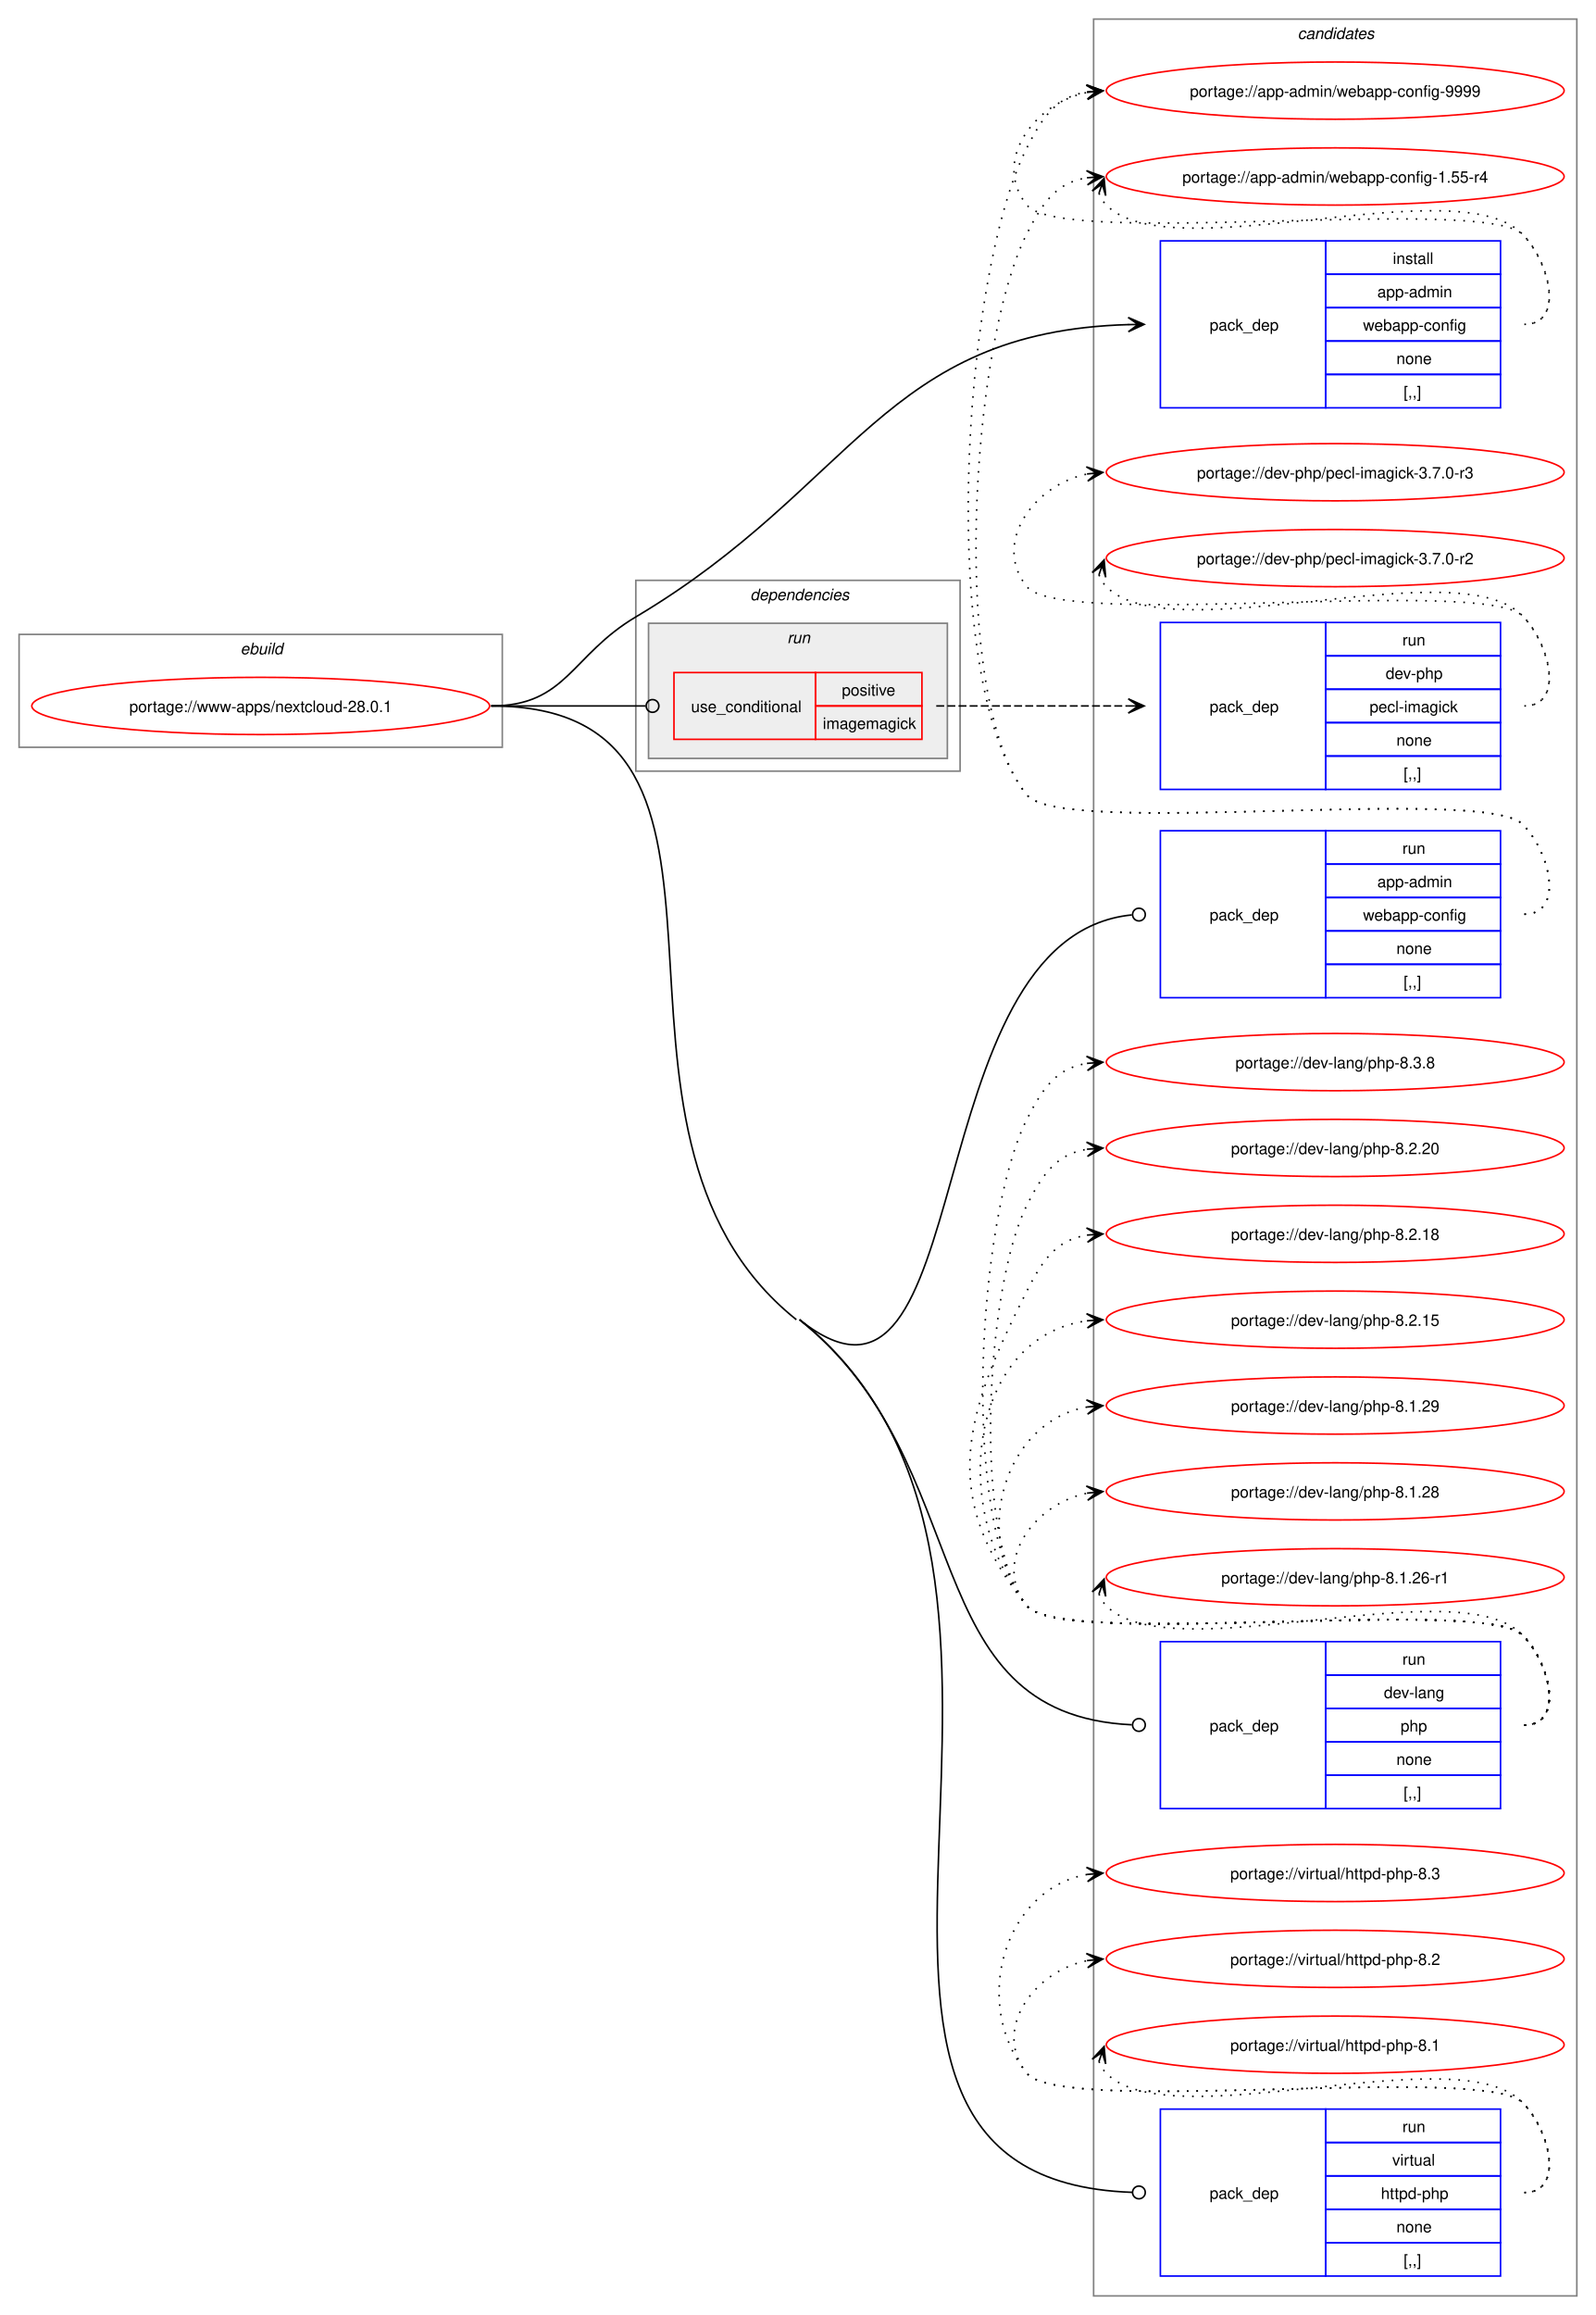
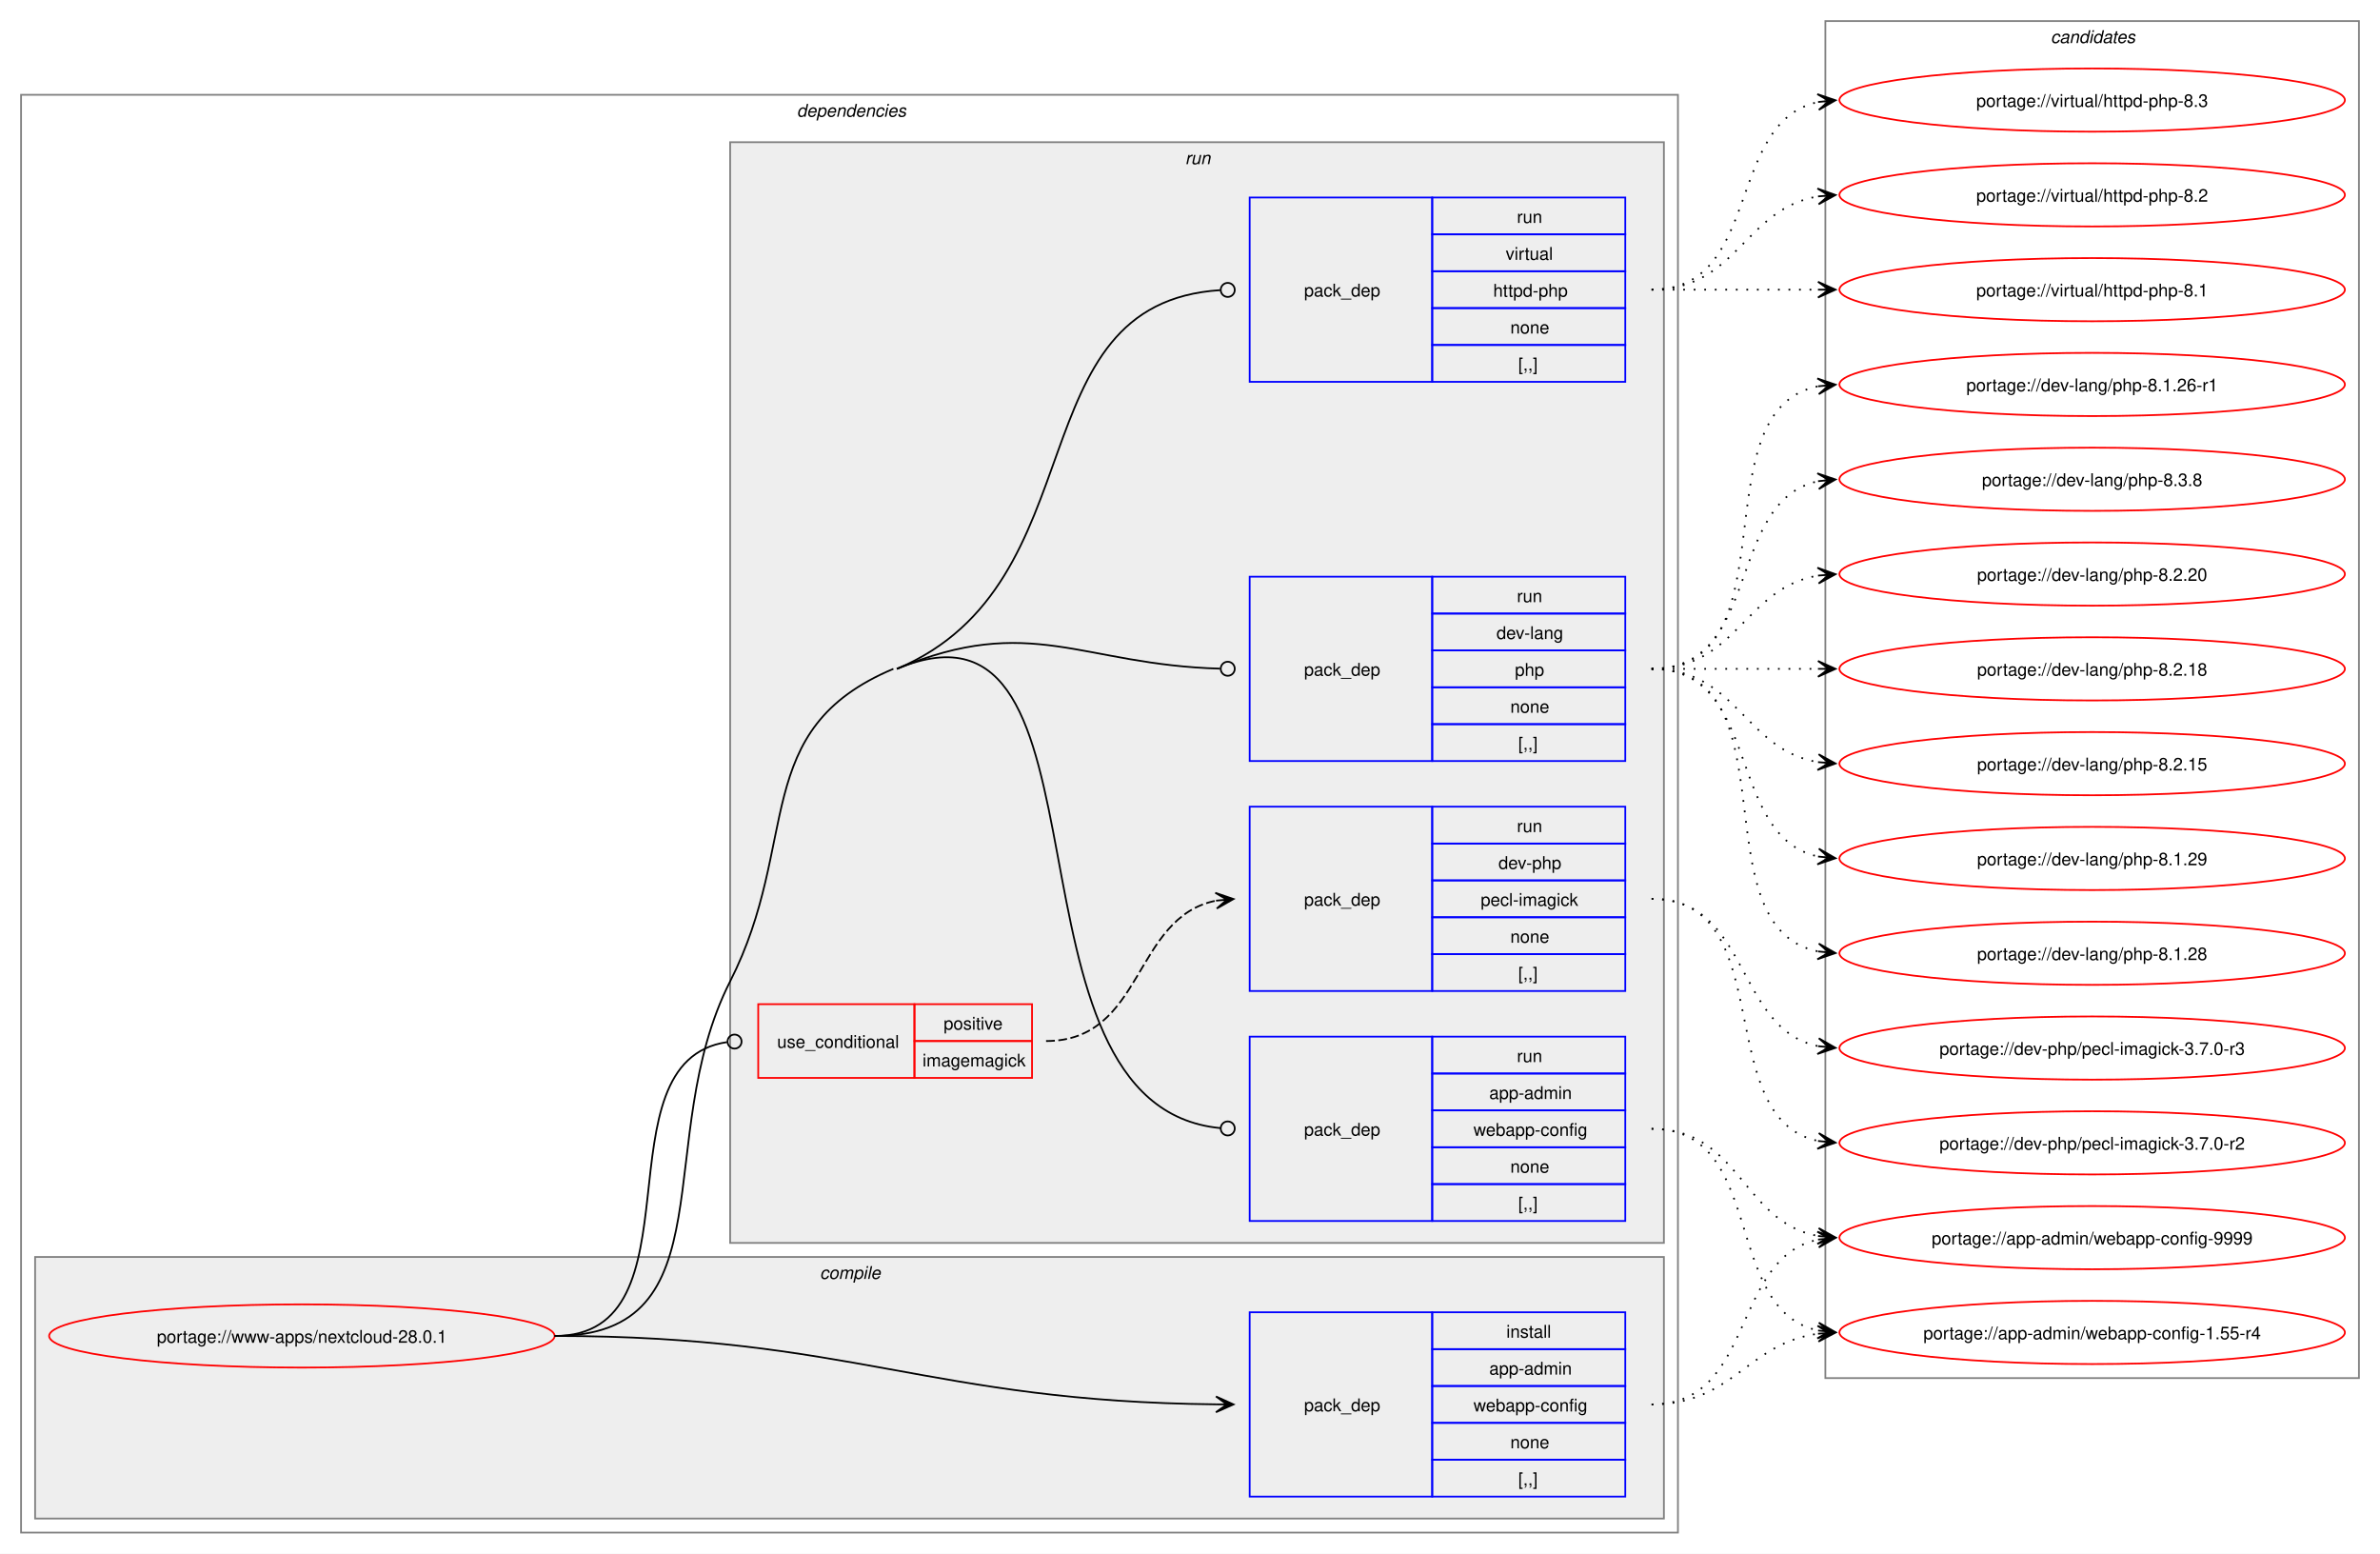
- <svg xmlns="http://www.w3.org/2000/svg" xmlns:xlink="http://www.w3.org/1999/xlink" width="1004pt" height="1456pt" viewBox="0.00 0.00 1004.00 1456.00">
-   <g id="graph0" class="graph" transform="scale(1 1) rotate(0) translate(4 1452)">
-     <polygon fill="white" stroke="none" points="-4,4 -4,-1452 1000,-1452 1000,4 -4,4" />
+ <svg xmlns="http://www.w3.org/2000/svg" xmlns:xlink="http://www.w3.org/1999/xlink" width="1356pt" height="885pt" viewBox="0.00 0.00 1356.00 885.00">
+   <g id="graph0" class="graph" transform="scale(1 1) rotate(0) translate(4 881)">
+     <polygon fill="white" stroke="none" points="-4,4 -4,-881 1352,-881 1352,4 -4,4" />
+     <g id="clust2" class="cluster">
+       <polygon fill="none" stroke="gray" points="8,-8 8,-827 952,-827 952,-8 8,-8" />
+       <text text-anchor="start" x="450" y="-814.5" font-family="Helvetica,sans-Serif" font-style="italic" font-size="10.00">dependencies</text>
+     </g>
+     <g id="clust3" class="cluster">
+       <polygon fill="#eeeeee" stroke="gray" points="16,-16 16,-165 944,-165 944,-16 16,-16" />
+       <text text-anchor="start" x="463.12" y="-152.5" font-family="Helvetica,sans-Serif" font-style="italic" font-size="10.00">compile</text>
+     </g>
+     <g id="clust6" class="cluster">
+       <polygon fill="#eeeeee" stroke="gray" points="412,-173 412,-800 944,-800 944,-173 412,-173" />
+       <text text-anchor="start" x="671.25" y="-787.5" font-family="Helvetica,sans-Serif" font-style="italic" font-size="10.00">run</text>
+     </g>
    <g id="clust12" class="cluster">
-       <polygon fill="none" stroke="gray" points="684,-8 684,-1440 988,-1440 988,-8 684,-8" />
-       <text text-anchor="start" x="812.38" y="-1427.5" font-family="Helvetica,sans-Serif" font-style="italic" font-size="10.00">candidates</text>
-     </g>
-     <g id="clust1" class="cluster">
-       <polygon fill="none" stroke="gray" points="8,-982 8,-1053 312,-1053 312,-982 8,-982" />
-       <text text-anchor="start" x="147.25" y="-1040.5" font-family="Helvetica,sans-Serif" font-style="italic" font-size="10.00">ebuild</text>
-     </g>
-     <g id="clust2" class="cluster">
-       <polygon fill="none" stroke="gray" points="396,-967 396,-1087 600,-1087 600,-967 396,-967" />
-       <text text-anchor="start" x="468" y="-1074.5" font-family="Helvetica,sans-Serif" font-style="italic" font-size="10.00">dependencies</text>
-     </g>
-     <g id="clust6" class="cluster">
-       <polygon fill="#eeeeee" stroke="gray" points="404,-975 404,-1060 592,-1060 592,-975 404,-975" />
-       <text text-anchor="start" x="491.25" y="-1047.5" font-family="Helvetica,sans-Serif" font-style="italic" font-size="10.00">run</text>
+       <polygon fill="none" stroke="gray" points="1036,-96 1036,-869 1340,-869 1340,-96 1036,-96" />
+       <text text-anchor="start" x="1164.38" y="-856.5" font-family="Helvetica,sans-Serif" font-style="italic" font-size="10.00">candidates</text>
    </g>
    <g id="node1" class="node">
      <g id="a_node1">
        <a xlink:href="../www-apps/nextcloud-28.0.1.svg" xlink:title="portage://www-apps/nextcloud-28.0.1">
-           <ellipse fill="none" stroke="red" cx="160" cy="-1008" rx="144" ry="18" />
-           <text text-anchor="middle" x="160" y="-1004.12" font-family="Helvetica,sans-Serif" font-size="10.00">portage://www-apps/nextcloud-28.0.1</text>
+           <ellipse fill="none" stroke="red" cx="168" cy="-120" rx="144" ry="18" />
+           <text text-anchor="middle" x="168" y="-116.12" font-family="Helvetica,sans-Serif" font-size="10.00">portage://www-apps/nextcloud-28.0.1</text>
        </a>
      </g>
    </g>
    <g id="node2" class="node">
-       <polygon fill="none" stroke="blue" points="726,-1195.5 726,-1300.5 830,-1300.5 830,-1195.5 726,-1195.5" />
-       <text text-anchor="start" x="757" y="-1244.12" font-family="Helvetica,sans-Serif" font-size="10.00">pack_dep</text>
-       <polygon fill="none" stroke="blue" points="830,-1279.5 830,-1300.5 940,-1300.5 940,-1279.5 830,-1279.5" />
-       <text text-anchor="start" x="872.25" y="-1286" font-family="Helvetica,sans-Serif" font-size="10.00">install</text>
-       <polygon fill="none" stroke="blue" points="830,-1258.5 830,-1279.5 940,-1279.5 940,-1258.5 830,-1258.5" />
-       <text text-anchor="start" x="862.5" y="-1265" font-family="Helvetica,sans-Serif" font-size="10.00">app-admin</text>
-       <polygon fill="none" stroke="blue" points="830,-1237.5 830,-1258.5 940,-1258.5 940,-1237.5 830,-1237.5" />
-       <text text-anchor="start" x="853.5" y="-1244" font-family="Helvetica,sans-Serif" font-size="10.00">webapp-config</text>
-       <polygon fill="none" stroke="blue" points="830,-1216.5 830,-1237.5 940,-1237.5 940,-1216.5 830,-1216.5" />
-       <text text-anchor="start" x="874.5" y="-1223" font-family="Helvetica,sans-Serif" font-size="10.00">none</text>
-       <polygon fill="none" stroke="blue" points="830,-1195.5 830,-1216.5 940,-1216.5 940,-1195.5 830,-1195.5" />
-       <text text-anchor="start" x="879" y="-1202" font-family="Helvetica,sans-Serif" font-size="10.00">[,,]</text>
+       <polygon fill="none" stroke="blue" points="708,-28.5 708,-133.5 812,-133.5 812,-28.5 708,-28.5" />
+       <text text-anchor="start" x="739" y="-77.12" font-family="Helvetica,sans-Serif" font-size="10.00">pack_dep</text>
+       <polygon fill="none" stroke="blue" points="812,-112.5 812,-133.5 922,-133.5 922,-112.5 812,-112.5" />
+       <text text-anchor="start" x="854.25" y="-119" font-family="Helvetica,sans-Serif" font-size="10.00">install</text>
+       <polygon fill="none" stroke="blue" points="812,-91.5 812,-112.5 922,-112.5 922,-91.5 812,-91.5" />
+       <text text-anchor="start" x="844.5" y="-98" font-family="Helvetica,sans-Serif" font-size="10.00">app-admin</text>
+       <polygon fill="none" stroke="blue" points="812,-70.5 812,-91.5 922,-91.5 922,-70.5 812,-70.5" />
+       <text text-anchor="start" x="835.5" y="-77" font-family="Helvetica,sans-Serif" font-size="10.00">webapp-config</text>
+       <polygon fill="none" stroke="blue" points="812,-49.5 812,-70.5 922,-70.5 922,-49.5 812,-49.5" />
+       <text text-anchor="start" x="856.5" y="-56" font-family="Helvetica,sans-Serif" font-size="10.00">none</text>
+       <polygon fill="none" stroke="blue" points="812,-28.5 812,-49.5 922,-49.5 922,-28.5 812,-28.5" />
+       <text text-anchor="start" x="861" y="-35" font-family="Helvetica,sans-Serif" font-size="10.00">[,,]</text>
    </g>
    <g id="edge1" class="edge">
-       <path fill="none" stroke="black" d="M305,-1008C352.49,-1008 355.17,-1039.74 396,-1064 534.2,-1146.1 551.81,-1243.52 706.14,-1247.85" />
-       <polygon fill="black" stroke="black" points="715.78,-1247.98 705.72,-1252.34 712,-1247.93 705.78,-1247.84 705.78,-1247.84 705.78,-1247.84 712,-1247.93 705.84,-1243.35 715.78,-1247.98" />
+       <path fill="none" stroke="black" d="M312,-120C481.59,-120 524.85,-82.66 689.01,-81.05" />
+       <polygon fill="black" stroke="black" points="698.78,-81.01 688.8,-85.55 695,-81.02 688.78,-81.05 688.78,-81.05 688.78,-81.05 695,-81.02 688.76,-76.55 698.78,-81.01" />
    </g>
    <g id="node3" class="node">
-       <polygon fill="none" stroke="red" points="420,-987 420,-1029 509,-1029 509,-987 420,-987" />
-       <text text-anchor="start" x="430.75" y="-1004.12" font-family="Helvetica,sans-Serif" font-size="10.00">use_conditional</text>
-       <polygon fill="none" stroke="red" points="509,-1008 509,-1029 576,-1029 576,-1008 509,-1008" />
-       <text text-anchor="start" x="525.62" y="-1014.5" font-family="Helvetica,sans-Serif" font-size="10.00">positive</text>
-       <polygon fill="none" stroke="red" points="509,-987 509,-1008 576,-1008 576,-987 509,-987" />
-       <text text-anchor="start" x="513.62" y="-993.5" font-family="Helvetica,sans-Serif" font-size="10.00">imagemagick</text>
+       <polygon fill="none" stroke="red" points="428,-267 428,-309 517,-309 517,-267 428,-267" />
+       <text text-anchor="start" x="438.75" y="-284.12" font-family="Helvetica,sans-Serif" font-size="10.00">use_conditional</text>
+       <polygon fill="none" stroke="red" points="517,-288 517,-309 584,-309 584,-288 517,-288" />
+       <text text-anchor="start" x="533.62" y="-294.5" font-family="Helvetica,sans-Serif" font-size="10.00">positive</text>
+       <polygon fill="none" stroke="red" points="517,-267 517,-288 584,-288 584,-267 517,-267" />
+       <text text-anchor="start" x="521.62" y="-273.5" font-family="Helvetica,sans-Serif" font-size="10.00">imagemagick</text>
    </g>
    <g id="edge3" class="edge">
-       <path fill="none" stroke="black" d="M305,-1008C348.98,-1008 362.17,-1008 402.06,-1008" />
-       <ellipse fill="none" stroke="black" cx="406.5" cy="-1008" rx="4" ry="4" />
+       <path fill="none" stroke="black" d="M312,-120C397.41,-120 335.2,-276.4 410.24,-287.39" />
+       <ellipse fill="none" stroke="black" cx="414.51" cy="-287.69" rx="4" ry="4" />
    </g>
    <g id="node5" class="node">
-       <polygon fill="none" stroke="blue" points="726,-824.5 726,-929.5 830,-929.5 830,-824.5 726,-824.5" />
-       <text text-anchor="start" x="757" y="-873.12" font-family="Helvetica,sans-Serif" font-size="10.00">pack_dep</text>
-       <polygon fill="none" stroke="blue" points="830,-908.5 830,-929.5 940,-929.5 940,-908.5 830,-908.5" />
-       <text text-anchor="start" x="878.25" y="-915" font-family="Helvetica,sans-Serif" font-size="10.00">run</text>
-       <polygon fill="none" stroke="blue" points="830,-887.5 830,-908.5 940,-908.5 940,-887.5 830,-887.5" />
-       <text text-anchor="start" x="862.5" y="-894" font-family="Helvetica,sans-Serif" font-size="10.00">app-admin</text>
-       <polygon fill="none" stroke="blue" points="830,-866.5 830,-887.5 940,-887.5 940,-866.5 830,-866.5" />
-       <text text-anchor="start" x="853.5" y="-873" font-family="Helvetica,sans-Serif" font-size="10.00">webapp-config</text>
-       <polygon fill="none" stroke="blue" points="830,-845.5 830,-866.5 940,-866.5 940,-845.5 830,-845.5" />
-       <text text-anchor="start" x="874.5" y="-852" font-family="Helvetica,sans-Serif" font-size="10.00">none</text>
-       <polygon fill="none" stroke="blue" points="830,-824.5 830,-845.5 940,-845.5 940,-824.5 830,-824.5" />
-       <text text-anchor="start" x="879" y="-831" font-family="Helvetica,sans-Serif" font-size="10.00">[,,]</text>
+       <polygon fill="none" stroke="blue" points="708,-185.5 708,-290.5 812,-290.5 812,-185.5 708,-185.5" />
+       <text text-anchor="start" x="739" y="-234.12" font-family="Helvetica,sans-Serif" font-size="10.00">pack_dep</text>
+       <polygon fill="none" stroke="blue" points="812,-269.5 812,-290.5 922,-290.5 922,-269.5 812,-269.5" />
+       <text text-anchor="start" x="860.25" y="-276" font-family="Helvetica,sans-Serif" font-size="10.00">run</text>
+       <polygon fill="none" stroke="blue" points="812,-248.5 812,-269.5 922,-269.5 922,-248.5 812,-248.5" />
+       <text text-anchor="start" x="844.5" y="-255" font-family="Helvetica,sans-Serif" font-size="10.00">app-admin</text>
+       <polygon fill="none" stroke="blue" points="812,-227.5 812,-248.5 922,-248.5 922,-227.5 812,-227.5" />
+       <text text-anchor="start" x="835.5" y="-234" font-family="Helvetica,sans-Serif" font-size="10.00">webapp-config</text>
+       <polygon fill="none" stroke="blue" points="812,-206.5 812,-227.5 922,-227.5 922,-206.5 812,-206.5" />
+       <text text-anchor="start" x="856.5" y="-213" font-family="Helvetica,sans-Serif" font-size="10.00">none</text>
+       <polygon fill="none" stroke="blue" points="812,-185.5 812,-206.5 922,-206.5 922,-185.5 812,-185.5" />
+       <text text-anchor="start" x="861" y="-192" font-family="Helvetica,sans-Serif" font-size="10.00">[,,]</text>
    </g>
    <g id="edge4" class="edge">
-       <path fill="none" stroke="black" d="M499,-622C613.12,-530.86 569.78,-862.91 708.07,-876.57" />
-       <ellipse fill="none" stroke="black" cx="712.51" cy="-876.78" rx="4" ry="4" />
+       <path fill="none" stroke="black" d="M507,-500C637.62,-554.82 558.77,-250.88 691.39,-238.4" />
+       <ellipse fill="none" stroke="black" cx="695.5" cy="-238.21" rx="4" ry="4" />
+       <path fill="none" stroke="black" d="M312,-120C412.18,-120 366.58,-232.71 412,-322 452.47,-401.56 422.7,-465.46 505,-500" />
    </g>
    <g id="node6" class="node">
-       <polygon fill="none" stroke="blue" points="726,-314.5 726,-419.5 830,-419.5 830,-314.5 726,-314.5" />
-       <text text-anchor="start" x="757" y="-363.12" font-family="Helvetica,sans-Serif" font-size="10.00">pack_dep</text>
-       <polygon fill="none" stroke="blue" points="830,-398.5 830,-419.5 940,-419.5 940,-398.5 830,-398.5" />
-       <text text-anchor="start" x="878.25" y="-405" font-family="Helvetica,sans-Serif" font-size="10.00">run</text>
-       <polygon fill="none" stroke="blue" points="830,-377.5 830,-398.5 940,-398.5 940,-377.5 830,-377.5" />
-       <text text-anchor="start" x="866.62" y="-384" font-family="Helvetica,sans-Serif" font-size="10.00">dev-lang</text>
-       <polygon fill="none" stroke="blue" points="830,-356.5 830,-377.5 940,-377.5 940,-356.5 830,-356.5" />
-       <text text-anchor="start" x="877.12" y="-363" font-family="Helvetica,sans-Serif" font-size="10.00">php</text>
-       <polygon fill="none" stroke="blue" points="830,-335.5 830,-356.5 940,-356.5 940,-335.5 830,-335.5" />
-       <text text-anchor="start" x="874.5" y="-342" font-family="Helvetica,sans-Serif" font-size="10.00">none</text>
-       <polygon fill="none" stroke="blue" points="830,-314.5 830,-335.5 940,-335.5 940,-314.5 830,-314.5" />
-       <text text-anchor="start" x="879" y="-321" font-family="Helvetica,sans-Serif" font-size="10.00">[,,]</text>
+       <polygon fill="none" stroke="blue" points="708,-447.5 708,-552.5 812,-552.5 812,-447.5 708,-447.5" />
+       <text text-anchor="start" x="739" y="-496.12" font-family="Helvetica,sans-Serif" font-size="10.00">pack_dep</text>
+       <polygon fill="none" stroke="blue" points="812,-531.5 812,-552.5 922,-552.5 922,-531.5 812,-531.5" />
+       <text text-anchor="start" x="860.25" y="-538" font-family="Helvetica,sans-Serif" font-size="10.00">run</text>
+       <polygon fill="none" stroke="blue" points="812,-510.5 812,-531.5 922,-531.5 922,-510.5 812,-510.5" />
+       <text text-anchor="start" x="848.62" y="-517" font-family="Helvetica,sans-Serif" font-size="10.00">dev-lang</text>
+       <polygon fill="none" stroke="blue" points="812,-489.5 812,-510.5 922,-510.5 922,-489.5 812,-489.5" />
+       <text text-anchor="start" x="859.12" y="-496" font-family="Helvetica,sans-Serif" font-size="10.00">php</text>
+       <polygon fill="none" stroke="blue" points="812,-468.5 812,-489.5 922,-489.5 922,-468.5 812,-468.5" />
+       <text text-anchor="start" x="856.5" y="-475" font-family="Helvetica,sans-Serif" font-size="10.00">none</text>
+       <polygon fill="none" stroke="blue" points="812,-447.5 812,-468.5 922,-468.5 922,-447.5 812,-447.5" />
+       <text text-anchor="start" x="861" y="-454" font-family="Helvetica,sans-Serif" font-size="10.00">[,,]</text>
    </g>
    <g id="edge5" class="edge">
-       <path fill="none" stroke="black" d="M499,-622C613.12,-530.86 569.78,-373.61 708.07,-367.2" />
-       <ellipse fill="none" stroke="black" cx="712.5" cy="-367.1" rx="4" ry="4" />
+       <path fill="none" stroke="black" d="M507,-500C583.31,-532.03 612.18,-502.25 691.16,-500.12" />
+       <ellipse fill="none" stroke="black" cx="695.5" cy="-500.06" rx="4" ry="4" />
    </g>
    <g id="node7" class="node">
-       <polygon fill="none" stroke="blue" points="726,-20.5 726,-125.5 830,-125.5 830,-20.5 726,-20.5" />
-       <text text-anchor="start" x="757" y="-69.12" font-family="Helvetica,sans-Serif" font-size="10.00">pack_dep</text>
-       <polygon fill="none" stroke="blue" points="830,-104.5 830,-125.5 940,-125.5 940,-104.5 830,-104.5" />
-       <text text-anchor="start" x="878.25" y="-111" font-family="Helvetica,sans-Serif" font-size="10.00">run</text>
-       <polygon fill="none" stroke="blue" points="830,-83.5 830,-104.5 940,-104.5 940,-83.5 830,-83.5" />
-       <text text-anchor="start" x="871.88" y="-90" font-family="Helvetica,sans-Serif" font-size="10.00">virtual</text>
-       <polygon fill="none" stroke="blue" points="830,-62.5 830,-83.5 940,-83.5 940,-62.5 830,-62.5" />
-       <text text-anchor="start" x="864.75" y="-69" font-family="Helvetica,sans-Serif" font-size="10.00">httpd-php</text>
-       <polygon fill="none" stroke="blue" points="830,-41.5 830,-62.5 940,-62.5 940,-41.5 830,-41.5" />
-       <text text-anchor="start" x="874.5" y="-48" font-family="Helvetica,sans-Serif" font-size="10.00">none</text>
-       <polygon fill="none" stroke="blue" points="830,-20.5 830,-41.5 940,-41.5 940,-20.5 830,-20.5" />
-       <text text-anchor="start" x="879" y="-27" font-family="Helvetica,sans-Serif" font-size="10.00">[,,]</text>
+       <polygon fill="none" stroke="blue" points="708,-663.5 708,-768.5 812,-768.5 812,-663.5 708,-663.5" />
+       <text text-anchor="start" x="739" y="-712.12" font-family="Helvetica,sans-Serif" font-size="10.00">pack_dep</text>
+       <polygon fill="none" stroke="blue" points="812,-747.5 812,-768.5 922,-768.5 922,-747.5 812,-747.5" />
+       <text text-anchor="start" x="860.25" y="-754" font-family="Helvetica,sans-Serif" font-size="10.00">run</text>
+       <polygon fill="none" stroke="blue" points="812,-726.5 812,-747.5 922,-747.5 922,-726.5 812,-726.5" />
+       <text text-anchor="start" x="853.88" y="-733" font-family="Helvetica,sans-Serif" font-size="10.00">virtual</text>
+       <polygon fill="none" stroke="blue" points="812,-705.5 812,-726.5 922,-726.5 922,-705.5 812,-705.5" />
+       <text text-anchor="start" x="846.75" y="-712" font-family="Helvetica,sans-Serif" font-size="10.00">httpd-php</text>
+       <polygon fill="none" stroke="blue" points="812,-684.5 812,-705.5 922,-705.5 922,-684.5 812,-684.5" />
+       <text text-anchor="start" x="856.5" y="-691" font-family="Helvetica,sans-Serif" font-size="10.00">none</text>
+       <polygon fill="none" stroke="blue" points="812,-663.5 812,-684.5 922,-684.5 922,-663.5 812,-663.5" />
+       <text text-anchor="start" x="861" y="-670" font-family="Helvetica,sans-Serif" font-size="10.00">[,,]</text>
    </g>
    <g id="edge6" class="edge">
-       <path fill="none" stroke="black" d="M499,-622C701.84,-460.01 460.02,-81.62 708.35,-73.14" />
-       <ellipse fill="none" stroke="black" cx="712.5" cy="-73.08" rx="4" ry="4" />
-       <path fill="none" stroke="black" d="M305,-1008C496.61,-1008 347.28,-741.57 497,-622" />
+       <path fill="none" stroke="black" d="M507,-500C622.93,-548.65 573.72,-708.27 691.25,-715.73" />
+       <ellipse fill="none" stroke="black" cx="695.5" cy="-715.86" rx="4" ry="4" />
    </g>
    <g id="node8" class="node">
      <g id="a_node8">
        <a xlink:href="../app-admin/webapp-config-9999.svg" xlink:title="portage://app-admin/webapp-config-9999">
-           <ellipse fill="none" stroke="red" cx="836" cy="-1395" rx="144" ry="18" />
-           <text text-anchor="middle" x="836" y="-1391.12" font-family="Helvetica,sans-Serif" font-size="10.00">portage://app-admin/webapp-config-9999</text>
+           <ellipse fill="none" stroke="red" cx="1188" cy="-176" rx="144" ry="18" />
+           <text text-anchor="middle" x="1188" y="-172.12" font-family="Helvetica,sans-Serif" font-size="10.00">portage://app-admin/webapp-config-9999</text>
        </a>
      </g>
    </g>
    <g id="edge7" class="edge">
-       <path fill="none" stroke="black" stroke-dasharray="1,5" d="M955,-1248C980.12,-1248 971.6,-1286.59 954,-1304.5 929.66,-1329.27 663.83,-1295.99 642,-1323 619.95,-1350.28 646.32,-1387.25 680.27,-1393.94" />
-       <polygon fill="black" stroke="black" points="689.79,-1394.88 679.39,-1398.38 686.02,-1394.51 679.84,-1393.9 679.84,-1393.9 679.84,-1393.9 686.02,-1394.51 680.28,-1389.42 689.79,-1394.88" />
+       <path fill="none" stroke="black" stroke-dasharray="1,5" d="M937,-81C996.31,-81 981.98,-164.5 1032.08,-174.93" />
+       <polygon fill="black" stroke="black" points="1041.79,-175.88 1031.4,-179.39 1038.02,-175.51 1031.83,-174.91 1031.83,-174.91 1031.83,-174.91 1038.02,-175.51 1032.27,-170.43 1041.79,-175.88" />
    </g>
    <g id="node9" class="node">
      <g id="a_node9">
        <a xlink:href="../app-admin/webapp-config-1.55-r4.svg" xlink:title="portage://app-admin/webapp-config-1.55-r4">
-           <ellipse fill="none" stroke="red" cx="836" cy="-1341" rx="144" ry="18" />
-           <text text-anchor="middle" x="836" y="-1337.12" font-family="Helvetica,sans-Serif" font-size="10.00">portage://app-admin/webapp-config-1.55-r4</text>
+           <ellipse fill="none" stroke="red" cx="1188" cy="-122" rx="144" ry="18" />
+           <text text-anchor="middle" x="1188" y="-118.12" font-family="Helvetica,sans-Serif" font-size="10.00">portage://app-admin/webapp-config-1.55-r4</text>
        </a>
      </g>
    </g>
    <g id="edge8" class="edge">
-       <path fill="none" stroke="black" stroke-dasharray="1,5" d="M687.37,-1330.45C688.4,-1327.7 690.07,-1324.96 692,-1323 732.96,-1281.42 913.83,-1346.85 954,-1304.5 971.28,-1286.28 980.12,-1248 955,-1248" />
-       <polygon fill="black" stroke="black" points="690.6,-1339.85 683.09,-1331.86 689.37,-1336.27 687.34,-1330.39 687.34,-1330.39 687.34,-1330.39 689.37,-1336.27 691.6,-1328.93 690.6,-1339.85" />
+       <path fill="none" stroke="black" stroke-dasharray="1,5" d="M937,-81C983.57,-81 991.43,-115.84 1031.95,-121.29" />
+       <polygon fill="black" stroke="black" points="1041.78,-121.92 1031.52,-125.77 1038.01,-121.68 1031.8,-121.28 1031.8,-121.28 1031.8,-121.28 1038.01,-121.68 1032.09,-116.79 1041.78,-121.92" />
    </g>
    <g id="node4" class="node">
-       <polygon fill="none" stroke="blue" points="726,-955.5 726,-1060.5 830,-1060.5 830,-955.5 726,-955.5" />
-       <text text-anchor="start" x="757" y="-1004.12" font-family="Helvetica,sans-Serif" font-size="10.00">pack_dep</text>
-       <polygon fill="none" stroke="blue" points="830,-1039.5 830,-1060.5 940,-1060.5 940,-1039.5 830,-1039.5" />
-       <text text-anchor="start" x="878.25" y="-1046" font-family="Helvetica,sans-Serif" font-size="10.00">run</text>
-       <polygon fill="none" stroke="blue" points="830,-1018.5 830,-1039.5 940,-1039.5 940,-1018.5 830,-1018.5" />
-       <text text-anchor="start" x="867.75" y="-1025" font-family="Helvetica,sans-Serif" font-size="10.00">dev-php</text>
-       <polygon fill="none" stroke="blue" points="830,-997.5 830,-1018.5 940,-1018.5 940,-997.5 830,-997.5" />
-       <text text-anchor="start" x="857.62" y="-1004" font-family="Helvetica,sans-Serif" font-size="10.00">pecl-imagick</text>
-       <polygon fill="none" stroke="blue" points="830,-976.5 830,-997.5 940,-997.5 940,-976.5 830,-976.5" />
-       <text text-anchor="start" x="874.5" y="-983" font-family="Helvetica,sans-Serif" font-size="10.00">none</text>
-       <polygon fill="none" stroke="blue" points="830,-955.5 830,-976.5 940,-976.5 940,-955.5 830,-955.5" />
-       <text text-anchor="start" x="879" y="-962" font-family="Helvetica,sans-Serif" font-size="10.00">[,,]</text>
+       <polygon fill="none" stroke="blue" points="708,-316.5 708,-421.5 812,-421.5 812,-316.5 708,-316.5" />
+       <text text-anchor="start" x="739" y="-365.12" font-family="Helvetica,sans-Serif" font-size="10.00">pack_dep</text>
+       <polygon fill="none" stroke="blue" points="812,-400.5 812,-421.5 922,-421.5 922,-400.5 812,-400.5" />
+       <text text-anchor="start" x="860.25" y="-407" font-family="Helvetica,sans-Serif" font-size="10.00">run</text>
+       <polygon fill="none" stroke="blue" points="812,-379.5 812,-400.5 922,-400.5 922,-379.5 812,-379.5" />
+       <text text-anchor="start" x="849.75" y="-386" font-family="Helvetica,sans-Serif" font-size="10.00">dev-php</text>
+       <polygon fill="none" stroke="blue" points="812,-358.5 812,-379.5 922,-379.5 922,-358.5 812,-358.5" />
+       <text text-anchor="start" x="839.62" y="-365" font-family="Helvetica,sans-Serif" font-size="10.00">pecl-imagick</text>
+       <polygon fill="none" stroke="blue" points="812,-337.5 812,-358.5 922,-358.5 922,-337.5 812,-337.5" />
+       <text text-anchor="start" x="856.5" y="-344" font-family="Helvetica,sans-Serif" font-size="10.00">none</text>
+       <polygon fill="none" stroke="blue" points="812,-316.5 812,-337.5 922,-337.5 922,-316.5 812,-316.5" />
+       <text text-anchor="start" x="861" y="-323" font-family="Helvetica,sans-Serif" font-size="10.00">[,,]</text>
    </g>
    <g id="edge2" class="edge">
-       <path fill="none" stroke="black" stroke-dasharray="5,2" d="M585,-1008C639.77,-1008 656.19,-1008 705.87,-1008" />
-       <polygon fill="black" stroke="black" points="715.78,-1008 705.78,-1012.5 712,-1008 705.78,-1008 705.78,-1008 705.78,-1008 712,-1008 705.78,-1003.5 715.78,-1008" />
+       <path fill="none" stroke="black" stroke-dasharray="5,2" d="M592,-288C648.02,-288 641.28,-358.6 688.96,-367.98" />
+       <polygon fill="black" stroke="black" points="698.79,-368.89 688.41,-372.44 695.02,-368.54 688.83,-367.96 688.83,-367.96 688.83,-367.96 695.02,-368.54 689.25,-363.48 698.79,-368.89" />
    </g>
    <g id="node10" class="node">
      <g id="a_node10">
        <a xlink:href="../dev-php/pecl-imagick-3.7.0-r3.svg" xlink:title="portage://dev-php/pecl-imagick-3.7.0-r3">
-           <ellipse fill="none" stroke="red" cx="836" cy="-1155" rx="144" ry="18" />
-           <text text-anchor="middle" x="836" y="-1151.12" font-family="Helvetica,sans-Serif" font-size="10.00">portage://dev-php/pecl-imagick-3.7.0-r3</text>
+           <ellipse fill="none" stroke="red" cx="1188" cy="-284" rx="144" ry="18" />
+           <text text-anchor="middle" x="1188" y="-280.12" font-family="Helvetica,sans-Serif" font-size="10.00">portage://dev-php/pecl-imagick-3.7.0-r3</text>
        </a>
      </g>
    </g>
    <g id="edge9" class="edge">
-       <path fill="none" stroke="black" stroke-dasharray="1,5" d="M955,-1008C980.12,-1008 971.6,-1046.59 954,-1064.5 929.66,-1089.27 663.83,-1055.99 642,-1083 619.95,-1110.28 646.32,-1147.25 680.27,-1153.94" />
-       <polygon fill="black" stroke="black" points="689.79,-1154.88 679.39,-1158.38 686.02,-1154.51 679.84,-1153.9 679.84,-1153.9 679.84,-1153.9 686.02,-1154.51 680.28,-1149.42 689.79,-1154.88" />
+       <path fill="none" stroke="black" stroke-dasharray="1,5" d="M937,-369C993.38,-369 984.24,-294.91 1031.92,-285.07" />
+       <polygon fill="black" stroke="black" points="1041.79,-284.12 1032.27,-289.56 1038.02,-284.48 1031.83,-285.08 1031.83,-285.08 1031.83,-285.08 1038.02,-284.48 1031.4,-280.6 1041.79,-284.12" />
    </g>
    <g id="node11" class="node">
      <g id="a_node11">
        <a xlink:href="../dev-php/pecl-imagick-3.7.0-r2.svg" xlink:title="portage://dev-php/pecl-imagick-3.7.0-r2">
-           <ellipse fill="none" stroke="red" cx="836" cy="-1101" rx="144" ry="18" />
-           <text text-anchor="middle" x="836" y="-1097.12" font-family="Helvetica,sans-Serif" font-size="10.00">portage://dev-php/pecl-imagick-3.7.0-r2</text>
+           <ellipse fill="none" stroke="red" cx="1188" cy="-230" rx="144" ry="18" />
+           <text text-anchor="middle" x="1188" y="-226.12" font-family="Helvetica,sans-Serif" font-size="10.00">portage://dev-php/pecl-imagick-3.7.0-r2</text>
        </a>
      </g>
    </g>
    <g id="edge10" class="edge">
-       <path fill="none" stroke="black" stroke-dasharray="1,5" d="M687.37,-1090.45C688.4,-1087.7 690.07,-1084.96 692,-1083 732.96,-1041.42 913.83,-1106.85 954,-1064.5 971.28,-1046.28 980.12,-1008 955,-1008" />
-       <polygon fill="black" stroke="black" points="690.6,-1099.85 683.09,-1091.86 689.37,-1096.27 687.34,-1090.39 687.34,-1090.39 687.34,-1090.39 689.37,-1096.27 691.6,-1088.93 690.6,-1099.85" />
+       <path fill="none" stroke="black" stroke-dasharray="1,5" d="M937,-369C1010.75,-369 970,-243.76 1032.11,-231.04" />
+       <polygon fill="black" stroke="black" points="1041.79,-230.12 1032.26,-235.55 1038.02,-230.48 1031.83,-231.07 1031.83,-231.07 1031.83,-231.07 1038.02,-230.48 1031.4,-226.59 1041.79,-230.12" />
    </g>
    <g id="edge11" class="edge">
-       <path fill="none" stroke="black" stroke-dasharray="1,5" d="M955,-877C980.12,-877 971.6,-915.59 954,-933.5 929.66,-958.27 663.83,-924.99 642,-952 585.14,-1022.34 601.15,-1278.3 642,-1359 652.39,-1379.53 661.02,-1391.2 680.04,-1394.21" />
-       <polygon fill="black" stroke="black" points="689.78,-1394.91 679.49,-1398.68 686.01,-1394.64 679.81,-1394.2 679.81,-1394.2 679.81,-1394.2 686.01,-1394.64 680.13,-1389.71 689.78,-1394.91" />
+       <path fill="none" stroke="black" stroke-dasharray="1,5" d="M937,-238C987.63,-238 988.58,-184.64 1032.03,-176.92" />
+       <polygon fill="black" stroke="black" points="1041.79,-176.1 1032.2,-181.43 1038.02,-176.42 1031.82,-176.94 1031.82,-176.94 1031.82,-176.94 1038.02,-176.42 1031.44,-172.46 1041.79,-176.1" />
    </g>
    <g id="edge12" class="edge">
-       <path fill="none" stroke="black" stroke-dasharray="1,5" d="M955,-877C980.12,-877 971.6,-915.59 954,-933.5 929.66,-958.27 663.83,-924.99 642,-952 592.68,-1013 606.57,-1235.01 642,-1305 652.39,-1325.53 661.02,-1337.2 680.04,-1340.21" />
-       <polygon fill="black" stroke="black" points="689.78,-1340.91 679.49,-1344.68 686.01,-1340.64 679.81,-1340.2 679.81,-1340.2 679.81,-1340.2 686.01,-1340.64 680.13,-1335.71 689.78,-1340.91" />
+       <path fill="none" stroke="black" stroke-dasharray="1,5" d="M937,-238C1002.88,-238 976.64,-134.77 1032.09,-123.07" />
+       <polygon fill="black" stroke="black" points="1041.79,-122.12 1032.28,-127.58 1038.02,-122.49 1031.84,-123.1 1031.84,-123.1 1031.84,-123.1 1038.02,-122.49 1031.39,-118.62 1041.79,-122.12" />
    </g>
    <g id="node12" class="node">
      <g id="a_node12">
        <a xlink:href="../dev-lang/php-8.3.8.svg" xlink:title="portage://dev-lang/php-8.3.8">
-           <ellipse fill="none" stroke="red" cx="836" cy="-784" rx="144" ry="18" />
-           <text text-anchor="middle" x="836" y="-780.12" font-family="Helvetica,sans-Serif" font-size="10.00">portage://dev-lang/php-8.3.8</text>
+           <ellipse fill="none" stroke="red" cx="1188" cy="-608" rx="144" ry="18" />
+           <text text-anchor="middle" x="1188" y="-604.12" font-family="Helvetica,sans-Serif" font-size="10.00">portage://dev-lang/php-8.3.8</text>
        </a>
      </g>
    </g>
    <g id="edge13" class="edge">
-       <path fill="none" stroke="black" stroke-dasharray="1,5" d="M955,-367C980.12,-367 971.6,-405.59 954,-423.5 929.66,-448.27 663.83,-414.99 642,-442 599.25,-494.88 611.29,-687.33 642,-748 652.39,-768.53 661.02,-780.2 680.04,-783.21" />
-       <polygon fill="black" stroke="black" points="689.78,-783.91 679.49,-787.68 686.01,-783.64 679.81,-783.2 679.81,-783.2 679.81,-783.2 686.01,-783.64 680.13,-778.71 689.78,-783.91" />
+       <path fill="none" stroke="black" stroke-dasharray="1,5" d="M937,-500C1000.32,-500 978.76,-595.71 1032.13,-606.93" />
+       <polygon fill="black" stroke="black" points="1041.79,-607.88 1031.4,-611.38 1038.02,-607.51 1031.84,-606.9 1031.84,-606.9 1031.84,-606.9 1038.02,-607.51 1032.28,-602.42 1041.79,-607.88" />
    </g>
    <g id="node13" class="node">
      <g id="a_node13">
        <a xlink:href="../dev-lang/php-8.2.20.svg" xlink:title="portage://dev-lang/php-8.2.20">
-           <ellipse fill="none" stroke="red" cx="836" cy="-730" rx="144" ry="18" />
-           <text text-anchor="middle" x="836" y="-726.12" font-family="Helvetica,sans-Serif" font-size="10.00">portage://dev-lang/php-8.2.20</text>
+           <ellipse fill="none" stroke="red" cx="1188" cy="-554" rx="144" ry="18" />
+           <text text-anchor="middle" x="1188" y="-550.12" font-family="Helvetica,sans-Serif" font-size="10.00">portage://dev-lang/php-8.2.20</text>
        </a>
      </g>
    </g>
    <g id="edge14" class="edge">
-       <path fill="none" stroke="black" stroke-dasharray="1,5" d="M955,-367C980.12,-367 971.6,-405.59 954,-423.5 929.66,-448.27 663.83,-414.99 642,-442 606.79,-485.55 616.71,-644.04 642,-694 652.39,-714.53 661.02,-726.2 680.04,-729.21" />
-       <polygon fill="black" stroke="black" points="689.78,-729.91 679.49,-733.68 686.01,-729.64 679.81,-729.2 679.81,-729.2 679.81,-729.2 686.01,-729.64 680.13,-724.71 689.78,-729.91" />
+       <path fill="none" stroke="black" stroke-dasharray="1,5" d="M937,-500C985.95,-500 989.8,-546.28 1032.05,-553.15" />
+       <polygon fill="black" stroke="black" points="1041.79,-553.91 1031.47,-557.62 1038.01,-553.61 1031.82,-553.13 1031.82,-553.13 1031.82,-553.13 1038.01,-553.61 1032.16,-548.65 1041.79,-553.91" />
    </g>
    <g id="node14" class="node">
      <g id="a_node14">
        <a xlink:href="../dev-lang/php-8.2.18.svg" xlink:title="portage://dev-lang/php-8.2.18">
-           <ellipse fill="none" stroke="red" cx="836" cy="-676" rx="144" ry="18" />
-           <text text-anchor="middle" x="836" y="-672.12" font-family="Helvetica,sans-Serif" font-size="10.00">portage://dev-lang/php-8.2.18</text>
+           <ellipse fill="none" stroke="red" cx="1188" cy="-500" rx="144" ry="18" />
+           <text text-anchor="middle" x="1188" y="-496.12" font-family="Helvetica,sans-Serif" font-size="10.00">portage://dev-lang/php-8.2.18</text>
        </a>
      </g>
    </g>
    <g id="edge15" class="edge">
-       <path fill="none" stroke="black" stroke-dasharray="1,5" d="M955,-367C980.12,-367 971.6,-405.59 954,-423.5 929.66,-448.27 663.83,-414.99 642,-442 586.68,-510.43 602.26,-561.49 642,-640 652.39,-660.53 661.02,-672.2 680.04,-675.21" />
-       <polygon fill="black" stroke="black" points="689.78,-675.91 679.49,-679.68 686.01,-675.64 679.81,-675.2 679.81,-675.2 679.81,-675.2 686.01,-675.64 680.13,-670.71 689.78,-675.91" />
+       <path fill="none" stroke="black" stroke-dasharray="1,5" d="M937,-500C980.25,-500 993.72,-500 1032.08,-500" />
+       <polygon fill="black" stroke="black" points="1041.78,-500 1031.78,-504.5 1038,-500 1031.78,-500 1031.78,-500 1031.78,-500 1038,-500 1031.78,-495.5 1041.78,-500" />
    </g>
    <g id="node15" class="node">
      <g id="a_node15">
        <a xlink:href="../dev-lang/php-8.2.15.svg" xlink:title="portage://dev-lang/php-8.2.15">
-           <ellipse fill="none" stroke="red" cx="836" cy="-622" rx="144" ry="18" />
-           <text text-anchor="middle" x="836" y="-618.12" font-family="Helvetica,sans-Serif" font-size="10.00">portage://dev-lang/php-8.2.15</text>
+           <ellipse fill="none" stroke="red" cx="1188" cy="-446" rx="144" ry="18" />
+           <text text-anchor="middle" x="1188" y="-442.12" font-family="Helvetica,sans-Serif" font-size="10.00">portage://dev-lang/php-8.2.15</text>
        </a>
      </g>
    </g>
    <g id="edge16" class="edge">
-       <path fill="none" stroke="black" stroke-dasharray="1,5" d="M955,-367C980.12,-367 971.6,-405.59 954,-423.5 929.66,-448.27 663.83,-414.99 642,-442 592.22,-503.58 606.59,-611.72 680.22,-621.32" />
-       <polygon fill="black" stroke="black" points="689.78,-621.92 679.52,-625.78 686.01,-621.68 679.8,-621.29 679.8,-621.29 679.8,-621.29 686.01,-621.68 680.09,-616.8 689.78,-621.92" />
+       <path fill="none" stroke="black" stroke-dasharray="1,5" d="M937,-500C985.95,-500 989.8,-453.72 1032.05,-446.85" />
+       <polygon fill="black" stroke="black" points="1041.79,-446.09 1032.16,-451.35 1038.01,-446.39 1031.82,-446.87 1031.82,-446.87 1031.82,-446.87 1038.01,-446.39 1031.47,-442.38 1041.79,-446.09" />
    </g>
    <g id="node16" class="node">
      <g id="a_node16">
        <a xlink:href="../dev-lang/php-8.1.29.svg" xlink:title="portage://dev-lang/php-8.1.29">
-           <ellipse fill="none" stroke="red" cx="836" cy="-568" rx="144" ry="18" />
-           <text text-anchor="middle" x="836" y="-564.12" font-family="Helvetica,sans-Serif" font-size="10.00">portage://dev-lang/php-8.1.29</text>
+           <ellipse fill="none" stroke="red" cx="1188" cy="-392" rx="144" ry="18" />
+           <text text-anchor="middle" x="1188" y="-388.12" font-family="Helvetica,sans-Serif" font-size="10.00">portage://dev-lang/php-8.1.29</text>
        </a>
      </g>
    </g>
    <g id="edge17" class="edge">
-       <path fill="none" stroke="black" stroke-dasharray="1,5" d="M955,-367C980.12,-367 971.6,-405.59 954,-423.5 929.66,-448.27 663.83,-414.99 642,-442 606.59,-485.81 627.83,-558.22 680.13,-567.1" />
-       <polygon fill="black" stroke="black" points="689.79,-567.9 679.45,-571.56 686.02,-567.59 679.82,-567.07 679.82,-567.07 679.82,-567.07 686.02,-567.59 680.19,-562.59 689.79,-567.9" />
+       <path fill="none" stroke="black" stroke-dasharray="1,5" d="M937,-500C1000.32,-500 978.76,-404.29 1032.13,-393.07" />
+       <polygon fill="black" stroke="black" points="1041.79,-392.12 1032.28,-397.58 1038.02,-392.49 1031.84,-393.1 1031.84,-393.1 1031.84,-393.1 1038.02,-392.49 1031.4,-388.62 1041.79,-392.12" />
    </g>
    <g id="node17" class="node">
      <g id="a_node17">
        <a xlink:href="../dev-lang/php-8.1.28.svg" xlink:title="portage://dev-lang/php-8.1.28">
-           <ellipse fill="none" stroke="red" cx="836" cy="-514" rx="144" ry="18" />
-           <text text-anchor="middle" x="836" y="-510.12" font-family="Helvetica,sans-Serif" font-size="10.00">portage://dev-lang/php-8.1.28</text>
+           <ellipse fill="none" stroke="red" cx="1188" cy="-338" rx="144" ry="18" />
+           <text text-anchor="middle" x="1188" y="-334.12" font-family="Helvetica,sans-Serif" font-size="10.00">portage://dev-lang/php-8.1.28</text>
        </a>
      </g>
    </g>
    <g id="edge18" class="edge">
-       <path fill="none" stroke="black" stroke-dasharray="1,5" d="M955,-367C980.12,-367 971.6,-405.59 954,-423.5 929.66,-448.27 663.83,-414.99 642,-442 619.95,-469.28 646.32,-506.25 680.27,-512.94" />
-       <polygon fill="black" stroke="black" points="689.79,-513.88 679.39,-517.38 686.02,-513.51 679.84,-512.9 679.84,-512.9 679.84,-512.9 686.02,-513.51 680.28,-508.42 689.79,-513.88" />
+       <path fill="none" stroke="black" stroke-dasharray="1,5" d="M937,-500C1019.01,-500 962.82,-352.83 1031.87,-339.03" />
+       <polygon fill="black" stroke="black" points="1041.79,-338.11 1032.25,-343.52 1038.02,-338.46 1031.83,-339.04 1031.83,-339.04 1031.83,-339.04 1038.02,-338.46 1031.41,-334.56 1041.79,-338.11" />
    </g>
    <g id="node18" class="node">
      <g id="a_node18">
        <a xlink:href="../dev-lang/php-8.1.26-r1.svg" xlink:title="portage://dev-lang/php-8.1.26-r1">
-           <ellipse fill="none" stroke="red" cx="836" cy="-460" rx="144" ry="18" />
-           <text text-anchor="middle" x="836" y="-456.12" font-family="Helvetica,sans-Serif" font-size="10.00">portage://dev-lang/php-8.1.26-r1</text>
+           <ellipse fill="none" stroke="red" cx="1188" cy="-662" rx="144" ry="18" />
+           <text text-anchor="middle" x="1188" y="-658.12" font-family="Helvetica,sans-Serif" font-size="10.00">portage://dev-lang/php-8.1.26-r1</text>
        </a>
      </g>
    </g>
    <g id="edge19" class="edge">
-       <path fill="none" stroke="black" stroke-dasharray="1,5" d="M687.37,-449.45C688.4,-446.7 690.07,-443.96 692,-442 732.96,-400.42 913.83,-465.85 954,-423.5 971.28,-405.28 980.12,-367 955,-367" />
-       <polygon fill="black" stroke="black" points="690.6,-458.85 683.09,-450.86 689.37,-455.27 687.34,-449.39 687.34,-449.39 687.34,-449.39 689.37,-455.27 691.6,-447.93 690.6,-458.85" />
+       <path fill="none" stroke="black" stroke-dasharray="1,5" d="M937,-500C1019.01,-500 962.82,-647.17 1031.87,-660.97" />
+       <polygon fill="black" stroke="black" points="1041.79,-661.89 1031.41,-665.44 1038.02,-661.54 1031.83,-660.96 1031.83,-660.96 1031.83,-660.96 1038.02,-661.54 1032.25,-656.48 1041.79,-661.89" />
    </g>
    <g id="node19" class="node">
      <g id="a_node19">
        <a xlink:href="../virtual/httpd-php-8.3.svg" xlink:title="portage://virtual/httpd-php-8.3">
-           <ellipse fill="none" stroke="red" cx="836" cy="-274" rx="144" ry="18" />
-           <text text-anchor="middle" x="836" y="-270.12" font-family="Helvetica,sans-Serif" font-size="10.00">portage://virtual/httpd-php-8.3</text>
+           <ellipse fill="none" stroke="red" cx="1188" cy="-824" rx="144" ry="18" />
+           <text text-anchor="middle" x="1188" y="-820.12" font-family="Helvetica,sans-Serif" font-size="10.00">portage://virtual/httpd-php-8.3</text>
        </a>
      </g>
    </g>
    <g id="edge20" class="edge">
-       <path fill="none" stroke="black" stroke-dasharray="1,5" d="M955,-73C980.12,-73 971.6,-111.59 954,-129.5 929.66,-154.27 663.83,-120.99 642,-148 606.59,-191.81 627.83,-264.22 680.13,-273.1" />
-       <polygon fill="black" stroke="black" points="689.79,-273.9 679.45,-277.56 686.02,-273.59 679.82,-273.07 679.82,-273.07 679.82,-273.07 686.02,-273.59 680.19,-268.59 689.79,-273.9" />
+       <path fill="none" stroke="black" stroke-dasharray="1,5" d="M937,-716C1000.32,-716 978.76,-811.71 1032.13,-822.93" />
+       <polygon fill="black" stroke="black" points="1041.79,-823.88 1031.4,-827.38 1038.02,-823.51 1031.84,-822.9 1031.84,-822.9 1031.84,-822.9 1038.02,-823.51 1032.28,-818.42 1041.79,-823.88" />
    </g>
    <g id="node20" class="node">
      <g id="a_node20">
        <a xlink:href="../virtual/httpd-php-8.2.svg" xlink:title="portage://virtual/httpd-php-8.2">
-           <ellipse fill="none" stroke="red" cx="836" cy="-220" rx="144" ry="18" />
-           <text text-anchor="middle" x="836" y="-216.12" font-family="Helvetica,sans-Serif" font-size="10.00">portage://virtual/httpd-php-8.2</text>
+           <ellipse fill="none" stroke="red" cx="1188" cy="-770" rx="144" ry="18" />
+           <text text-anchor="middle" x="1188" y="-766.12" font-family="Helvetica,sans-Serif" font-size="10.00">portage://virtual/httpd-php-8.2</text>
        </a>
      </g>
    </g>
    <g id="edge21" class="edge">
-       <path fill="none" stroke="black" stroke-dasharray="1,5" d="M955,-73C980.12,-73 971.6,-111.59 954,-129.5 929.66,-154.27 663.83,-120.99 642,-148 619.95,-175.28 646.32,-212.25 680.27,-218.94" />
-       <polygon fill="black" stroke="black" points="689.79,-219.88 679.39,-223.38 686.02,-219.51 679.84,-218.9 679.84,-218.9 679.84,-218.9 686.02,-219.51 680.28,-214.42 689.79,-219.88" />
+       <path fill="none" stroke="black" stroke-dasharray="1,5" d="M937,-716C985.95,-716 989.8,-762.28 1032.05,-769.15" />
+       <polygon fill="black" stroke="black" points="1041.79,-769.91 1031.47,-773.62 1038.01,-769.61 1031.82,-769.13 1031.82,-769.13 1031.82,-769.13 1038.01,-769.61 1032.16,-764.65 1041.79,-769.91" />
    </g>
    <g id="node21" class="node">
      <g id="a_node21">
        <a xlink:href="../virtual/httpd-php-8.1.svg" xlink:title="portage://virtual/httpd-php-8.1">
-           <ellipse fill="none" stroke="red" cx="836" cy="-166" rx="144" ry="18" />
-           <text text-anchor="middle" x="836" y="-162.12" font-family="Helvetica,sans-Serif" font-size="10.00">portage://virtual/httpd-php-8.1</text>
+           <ellipse fill="none" stroke="red" cx="1188" cy="-716" rx="144" ry="18" />
+           <text text-anchor="middle" x="1188" y="-712.12" font-family="Helvetica,sans-Serif" font-size="10.00">portage://virtual/httpd-php-8.1</text>
        </a>
      </g>
    </g>
    <g id="edge22" class="edge">
-       <path fill="none" stroke="black" stroke-dasharray="1,5" d="M687.37,-155.45C688.4,-152.7 690.07,-149.96 692,-148 732.96,-106.42 913.83,-171.85 954,-129.5 971.28,-111.28 980.12,-73 955,-73" />
-       <polygon fill="black" stroke="black" points="690.6,-164.85 683.09,-156.86 689.37,-161.27 687.34,-155.39 687.34,-155.39 687.34,-155.39 689.37,-161.27 691.6,-153.93 690.6,-164.85" />
+       <path fill="none" stroke="black" stroke-dasharray="1,5" d="M937,-716C980.25,-716 993.72,-716 1032.08,-716" />
+       <polygon fill="black" stroke="black" points="1041.78,-716 1031.78,-720.5 1038,-716 1031.78,-716 1031.78,-716 1031.78,-716 1038,-716 1031.78,-711.5 1041.78,-716" />
    </g>
  </g>
</svg>
